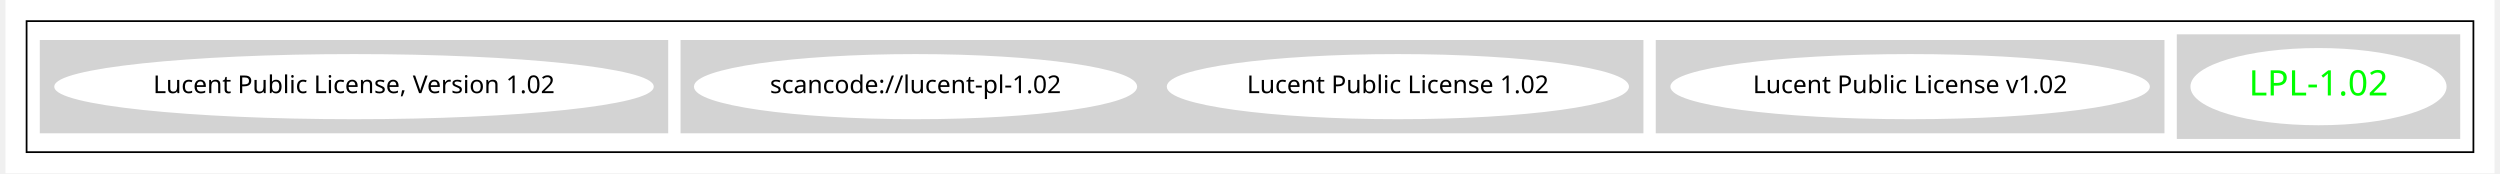
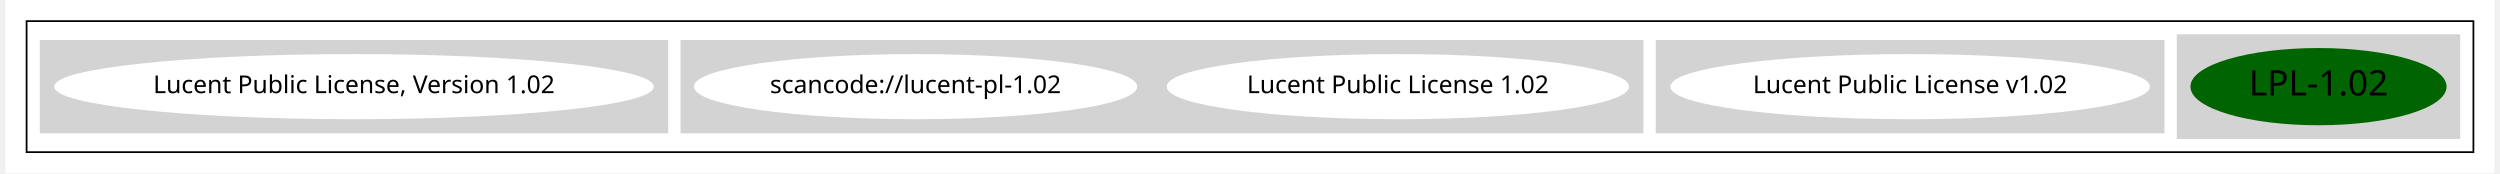
<svg xmlns="http://www.w3.org/2000/svg" width="1414pt" height="98pt" viewBox="0.00 0.00 1414.00 98.43">
  <g id="graph0" class="graph" transform="scale(1 1) rotate(0) translate(4 94.43)">
    <polygon fill="white" stroke="transparent" points="-4,4 -4,-94.43 1410,-94.43 1410,4 -4,4" />
    <g id="clust1" class="cluster">
      <polygon fill="none" stroke="black" points="8,-8 8,-82.43 1398,-82.43 1398,-8 8,-8" />
    </g>
    <g id="clust2" class="cluster">
      <polygon fill="lightgray" stroke="lightgray" points="1230,-16 1230,-74.43 1390,-74.43 1390,-16 1230,-16" />
    </g>
    <g id="clust3" class="cluster">
      <polygon fill="lightgray" stroke="lightgray" points="934,-19.21 934,-71.21 1222,-71.21 1222,-19.21 934,-19.21" />
    </g>
    <g id="clust5" class="cluster">
      <polygon fill="lightgray" stroke="lightgray" points="380,-19.21 380,-71.21 926,-71.21 926,-19.21 380,-19.21" />
    </g>
    <g id="clust6" class="cluster">
      <polygon fill="lightgray" stroke="lightgray" points="16,-19.21 16,-71.21 372,-71.21 372,-19.21 16,-19.21" />
    </g>
    <g id="node1" class="node">
-       <ellipse fill="white" stroke="white" cx="1310" cy="-45.21" rx="72.25" ry="21.43" />
-       <text text-anchor="middle" x="1310" y="-40.21" font-family="Times-Roman" font-size="20.00" fill="#00ff00">LPL-1.02</text>
+       <ellipse fill="darkgreen" stroke="darkgreen" cx="1310" cy="-45.21" rx="72.25" ry="21.43" />
+       <text text-anchor="middle" x="1310" y="-40.21" font-family="Times-Roman" font-size="20.00">LPL-1.02</text>
    </g>
    <g id="node2" class="node">
      <ellipse fill="white" stroke="white" cx="1078" cy="-45.21" rx="135.68" ry="18" />
      <text text-anchor="middle" x="1078" y="-41.51" font-family="Times-Roman" font-size="14.00">Lucent Public License v1.02</text>
    </g>
    <g id="node3" class="node">
      <ellipse fill="white" stroke="white" cx="787" cy="-45.21" rx="130.78" ry="18" />
      <text text-anchor="middle" x="787" y="-41.51" font-family="Times-Roman" font-size="14.00">Lucent Public License 1.02</text>
    </g>
    <g id="node4" class="node">
      <ellipse fill="white" stroke="white" cx="513" cy="-45.21" rx="125.38" ry="18" />
      <text text-anchor="middle" x="513" y="-41.51" font-family="Times-Roman" font-size="14.00">scancode://lucent-pl-1.02</text>
    </g>
    <g id="node5" class="node">
      <ellipse fill="white" stroke="white" cx="194" cy="-45.21" rx="169.77" ry="18" />
      <text text-anchor="middle" x="194" y="-41.51" font-family="Times-Roman" font-size="14.00">Lucent Public License, Version 1.02</text>
    </g>
  </g>
</svg>
